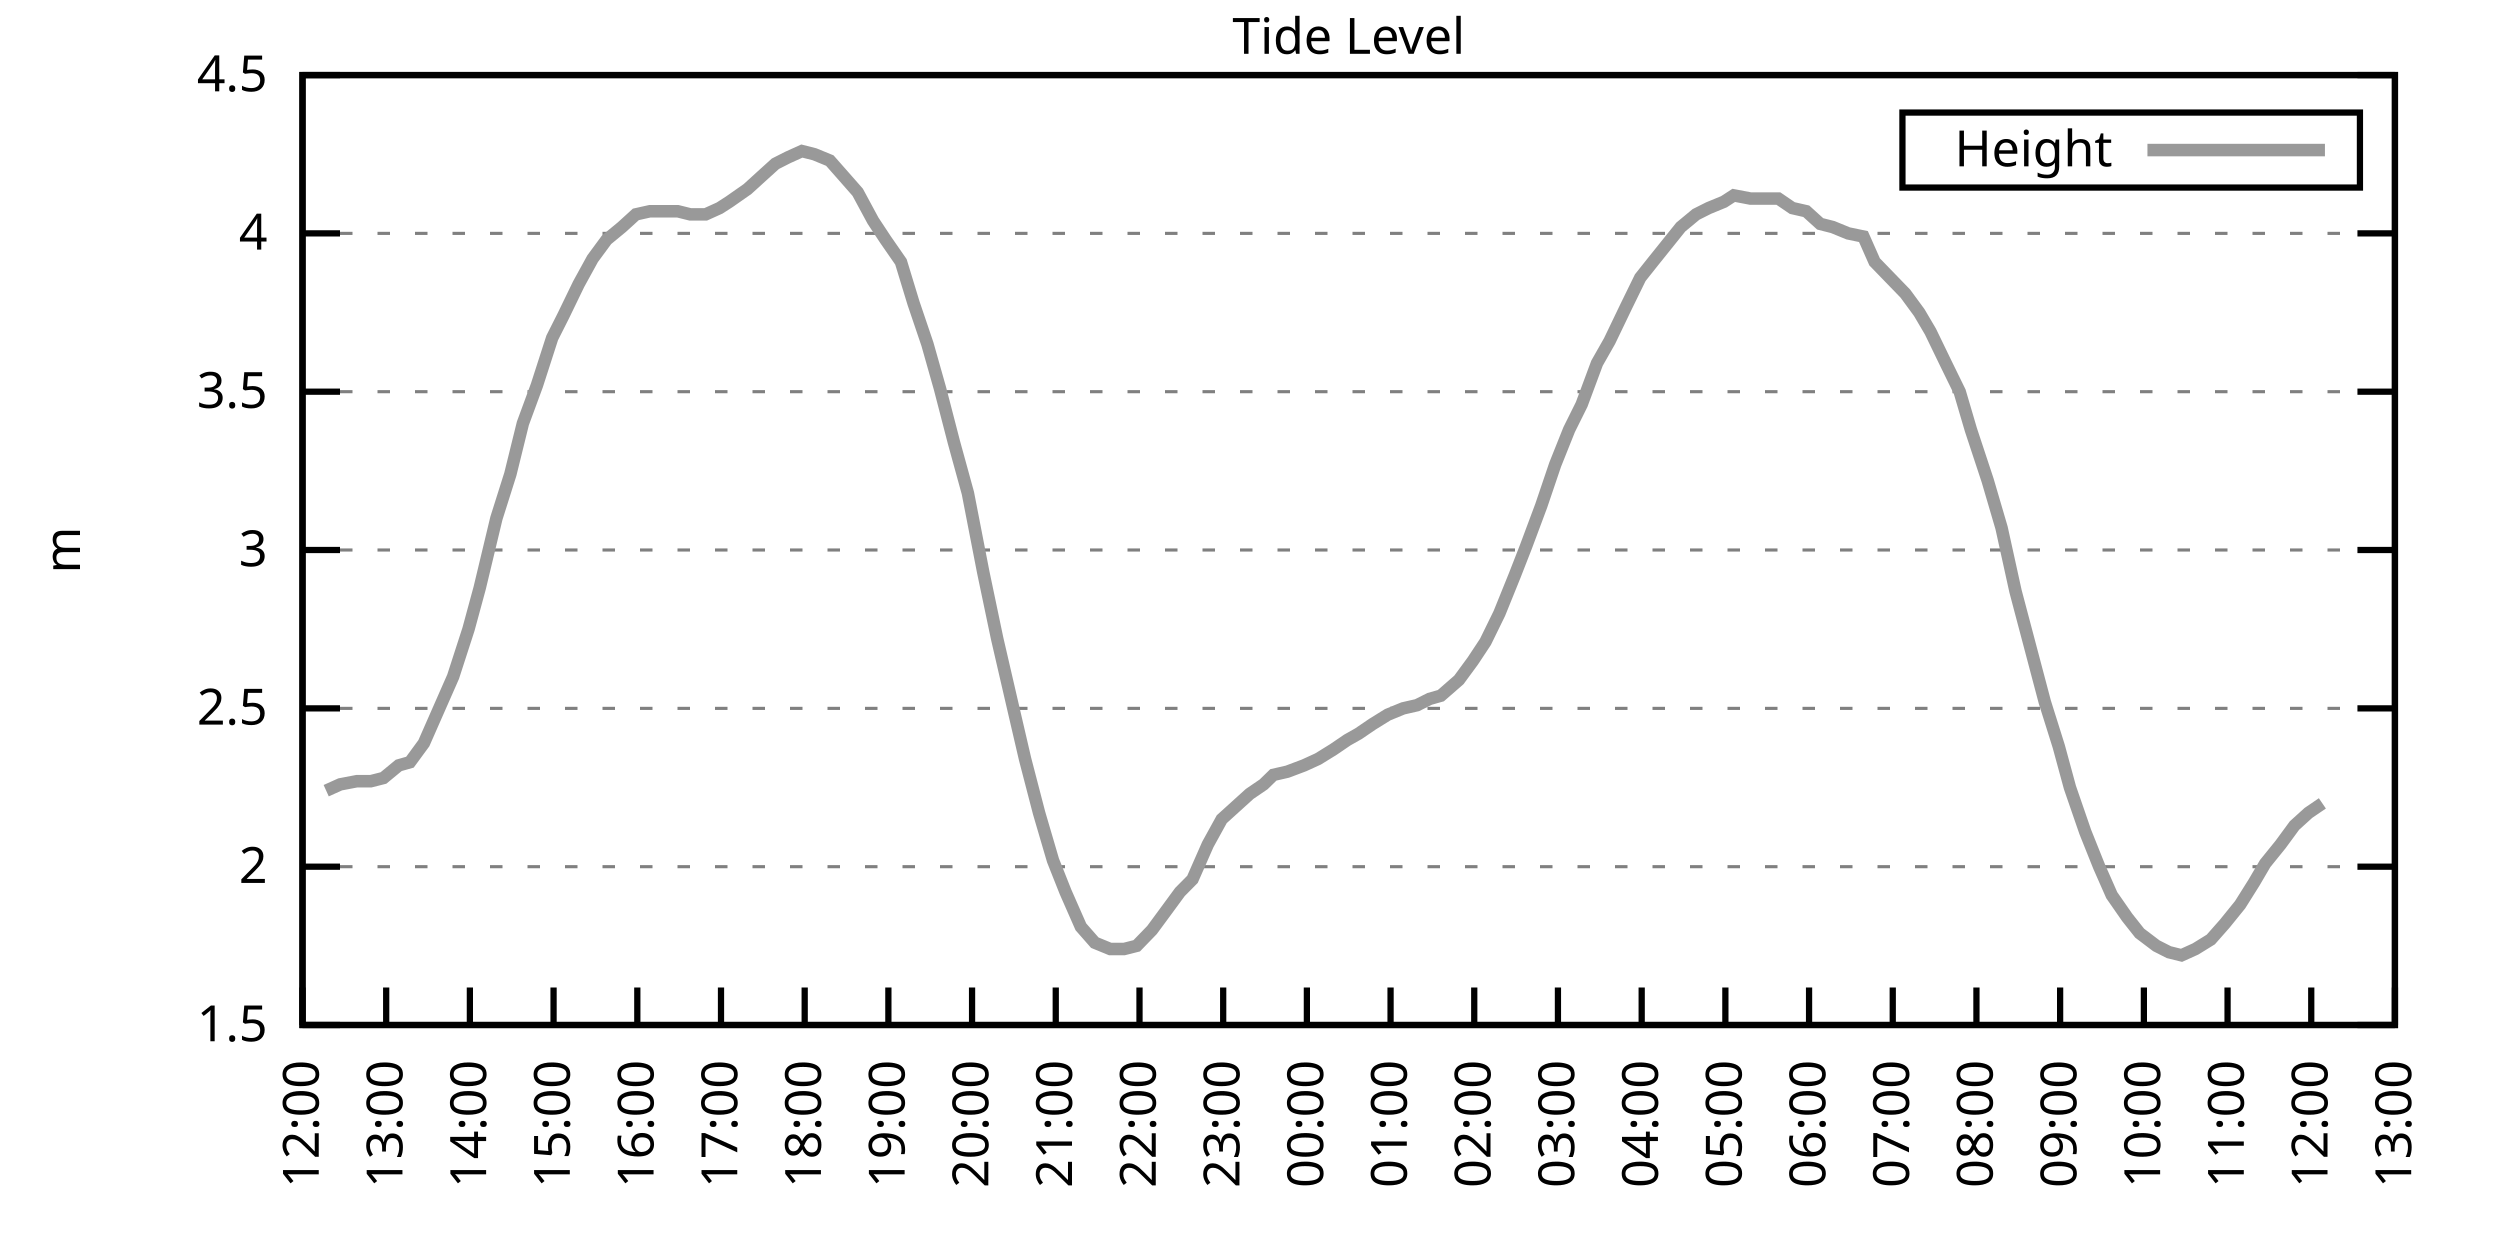
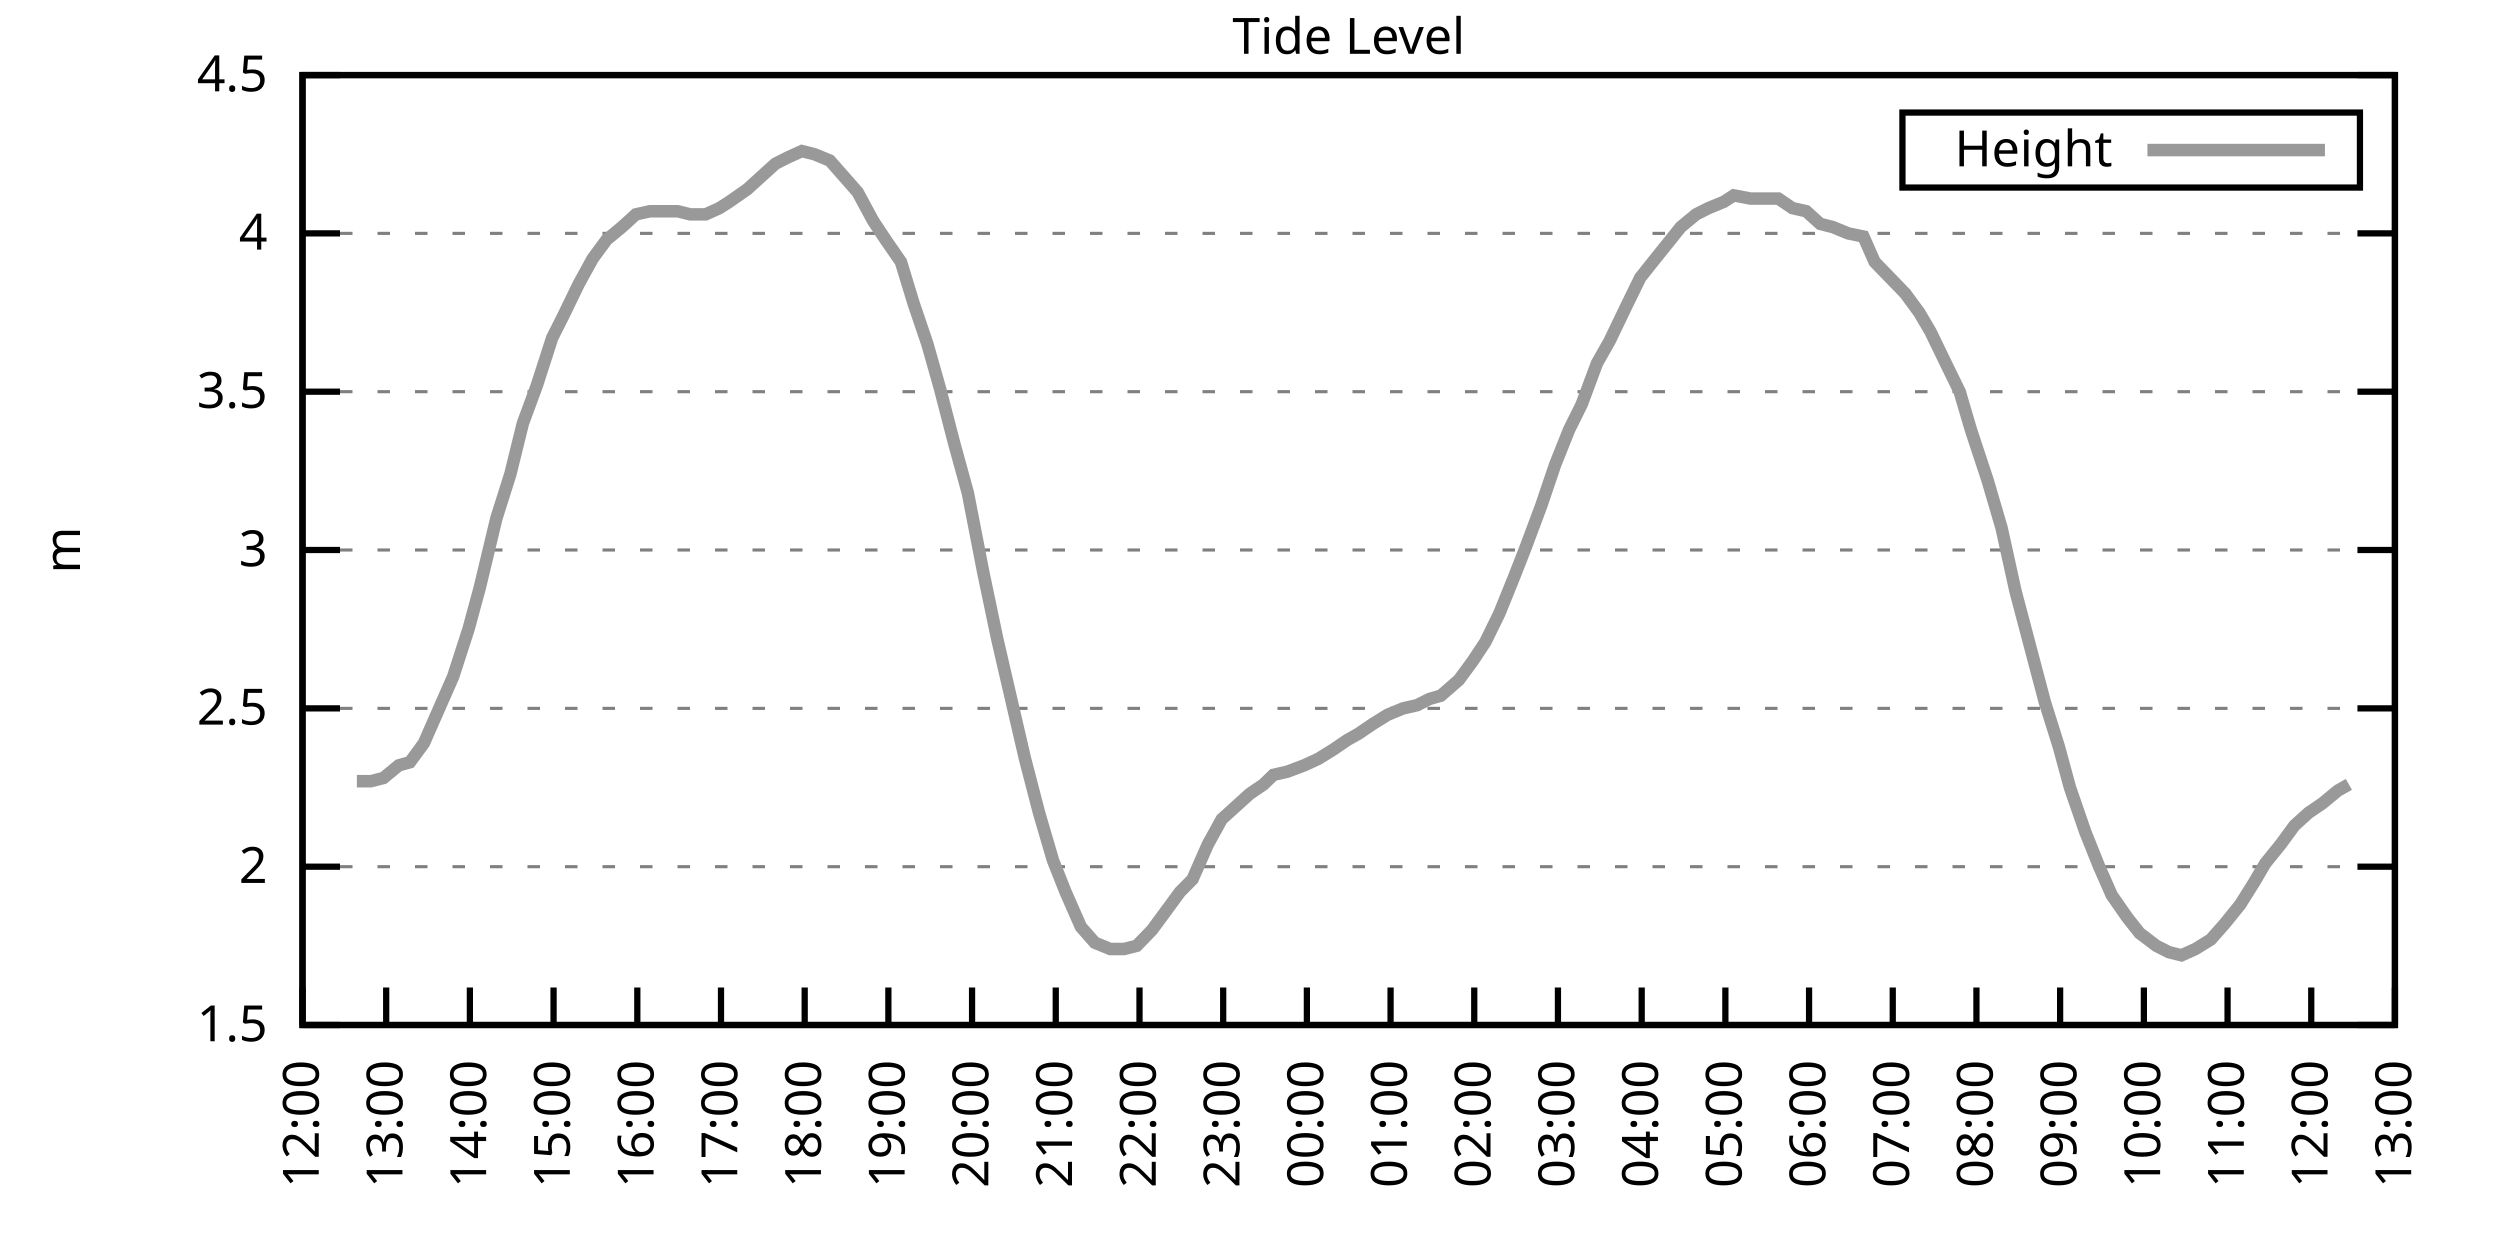
<svg xmlns="http://www.w3.org/2000/svg" xmlns:xlink="http://www.w3.org/1999/xlink" width="400" height="200" viewBox="0 0 400 200">
  <g id="gnuplot_canvas">
    <rect x="0" y="0" width="400" height="200" fill="none" />
    <defs>
      <circle id="gpDot" r="0.5" stroke-width="0.5" stroke="currentColor" />
      <path id="gpPt0" stroke-width="0.333" stroke="currentColor" d="M-1,0 h2 M0,-1 v2" />
      <path id="gpPt1" stroke-width="0.333" stroke="currentColor" d="M-1,-1 L1,1 M1,-1 L-1,1" />
      <path id="gpPt2" stroke-width="0.333" stroke="currentColor" d="M-1,0 L1,0 M0,-1 L0,1 M-1,-1 L1,1 M-1,1 L1,-1" />
      <rect id="gpPt3" stroke-width="0.333" stroke="currentColor" x="-1" y="-1" width="2" height="2" />
      <rect id="gpPt4" stroke-width="0.333" stroke="currentColor" fill="currentColor" x="-1" y="-1" width="2" height="2" />
      <circle id="gpPt5" stroke-width="0.333" stroke="currentColor" cx="0" cy="0" r="1" />
      <use xlink:href="#gpPt5" id="gpPt6" fill="currentColor" stroke="none" />
      <path id="gpPt7" stroke-width="0.333" stroke="currentColor" d="M0,-1.33 L-1.33,0.67 L1.33,0.67 z" />
      <use xlink:href="#gpPt7" id="gpPt8" fill="currentColor" stroke="none" />
      <use xlink:href="#gpPt7" id="gpPt9" stroke="currentColor" transform="rotate(180)" />
      <use xlink:href="#gpPt9" id="gpPt10" fill="currentColor" stroke="none" />
      <use xlink:href="#gpPt3" id="gpPt11" stroke="currentColor" transform="rotate(45)" />
      <use xlink:href="#gpPt11" id="gpPt12" fill="currentColor" stroke="none" />
      <path id="gpPt13" stroke-width="0.333" stroke="currentColor" d="M0,1.330 L1.265,0.411 L0.782,-1.067 L-0.782,-1.076 L-1.265,0.411 z" />
      <use xlink:href="#gpPt13" id="gpPt14" fill="currentColor" stroke="none" />
      <filter id="textbox" filterUnits="objectBoundingBox" x="0" y="0" height="1" width="1">
        <feFlood flood-color="white" flood-opacity="1" result="bgnd" />
        <feComposite in="SourceGraphic" in2="bgnd" operator="atop" />
      </filter>
      <filter id="greybox" filterUnits="objectBoundingBox" x="0" y="0" height="1" width="1">
        <feFlood flood-color="lightgrey" flood-opacity="1" result="grey" />
        <feComposite in="SourceGraphic" in2="grey" operator="atop" />
      </filter>
    </defs>
    <g fill="none" color="white" stroke="currentColor" stroke-width="1.00" stroke-linecap="butt" stroke-linejoin="miter">
</g>
    <g fill="none" color="black" stroke="currentColor" stroke-width="1.00" stroke-linecap="butt" stroke-linejoin="miter">
      <g stroke="none" shape-rendering="crispEdges">
        <polygon fill="rgb(255, 255, 255)" points="48.40,164.00 383.18,164.00 383.18,12.02 48.40,12.02 " />
      </g>
    </g>
    <g fill="none" color="black" stroke="currentColor" stroke-width="1.00" stroke-linecap="butt" stroke-linejoin="miter">
</g>
    <g fill="none" color="black" stroke="black" stroke-width="0.50" stroke-linecap="butt" stroke-linejoin="miter">
</g>
    <g fill="none" color="gray" stroke="currentColor" stroke-width="0.50" stroke-linecap="butt" stroke-linejoin="miter">
      <path stroke="gray" stroke-dasharray="2,4" class="gridline" d="M48.40,164.00 L383.19,164.00  " />
    </g>
    <g fill="none" color="gray" stroke="gray" stroke-width="1.00" stroke-linecap="butt" stroke-linejoin="miter">
</g>
    <g fill="none" color="black" stroke="currentColor" stroke-width="1.00" stroke-linecap="butt" stroke-linejoin="miter">
      <path stroke="black" d="M48.40,164.00 L54.40,164.00 M383.19,164.00 L377.19,164.00  " />
      <g transform="translate(42.80,166.60)" stroke="none" fill="black" font-family="Sans" font-size="8.00" text-anchor="end">
        <text>
          <tspan font-family="Sans"> 1.5</tspan>
        </text>
      </g>
    </g>
    <g fill="none" color="black" stroke="currentColor" stroke-width="1.00" stroke-linecap="butt" stroke-linejoin="miter">
</g>
    <g fill="none" color="black" stroke="black" stroke-width="0.50" stroke-linecap="butt" stroke-linejoin="miter">
</g>
    <g fill="none" color="gray" stroke="currentColor" stroke-width="0.50" stroke-linecap="butt" stroke-linejoin="miter">
      <path stroke="gray" stroke-dasharray="2,4" class="gridline" d="M48.40,138.67 L383.19,138.67  " />
    </g>
    <g fill="none" color="gray" stroke="gray" stroke-width="1.00" stroke-linecap="butt" stroke-linejoin="miter">
</g>
    <g fill="none" color="black" stroke="currentColor" stroke-width="1.00" stroke-linecap="butt" stroke-linejoin="miter">
      <path stroke="black" d="M48.40,138.67 L54.40,138.67 M383.19,138.67 L377.19,138.67  " />
      <g transform="translate(42.80,141.27)" stroke="none" fill="black" font-family="Sans" font-size="8.00" text-anchor="end">
        <text>
          <tspan font-family="Sans"> 2</tspan>
        </text>
      </g>
    </g>
    <g fill="none" color="black" stroke="currentColor" stroke-width="1.00" stroke-linecap="butt" stroke-linejoin="miter">
</g>
    <g fill="none" color="black" stroke="black" stroke-width="0.50" stroke-linecap="butt" stroke-linejoin="miter">
</g>
    <g fill="none" color="gray" stroke="currentColor" stroke-width="0.50" stroke-linecap="butt" stroke-linejoin="miter">
      <path stroke="gray" stroke-dasharray="2,4" class="gridline" d="M48.40,113.34 L383.19,113.34  " />
    </g>
    <g fill="none" color="gray" stroke="gray" stroke-width="1.00" stroke-linecap="butt" stroke-linejoin="miter">
</g>
    <g fill="none" color="black" stroke="currentColor" stroke-width="1.00" stroke-linecap="butt" stroke-linejoin="miter">
      <path stroke="black" d="M48.40,113.34 L54.40,113.34 M383.19,113.34 L377.19,113.34  " />
      <g transform="translate(42.80,115.94)" stroke="none" fill="black" font-family="Sans" font-size="8.00" text-anchor="end">
        <text>
          <tspan font-family="Sans"> 2.5</tspan>
        </text>
      </g>
    </g>
    <g fill="none" color="black" stroke="currentColor" stroke-width="1.00" stroke-linecap="butt" stroke-linejoin="miter">
</g>
    <g fill="none" color="black" stroke="black" stroke-width="0.50" stroke-linecap="butt" stroke-linejoin="miter">
</g>
    <g fill="none" color="gray" stroke="currentColor" stroke-width="0.50" stroke-linecap="butt" stroke-linejoin="miter">
      <path stroke="gray" stroke-dasharray="2,4" class="gridline" d="M48.40,88.00 L383.19,88.00  " />
    </g>
    <g fill="none" color="gray" stroke="gray" stroke-width="1.00" stroke-linecap="butt" stroke-linejoin="miter">
</g>
    <g fill="none" color="black" stroke="currentColor" stroke-width="1.00" stroke-linecap="butt" stroke-linejoin="miter">
      <path stroke="black" d="M48.40,88.00 L54.40,88.00 M383.19,88.00 L377.19,88.00  " />
      <g transform="translate(42.80,90.60)" stroke="none" fill="black" font-family="Sans" font-size="8.00" text-anchor="end">
        <text>
          <tspan font-family="Sans"> 3</tspan>
        </text>
      </g>
    </g>
    <g fill="none" color="black" stroke="currentColor" stroke-width="1.00" stroke-linecap="butt" stroke-linejoin="miter">
</g>
    <g fill="none" color="black" stroke="black" stroke-width="0.50" stroke-linecap="butt" stroke-linejoin="miter">
</g>
    <g fill="none" color="gray" stroke="currentColor" stroke-width="0.50" stroke-linecap="butt" stroke-linejoin="miter">
      <path stroke="gray" stroke-dasharray="2,4" class="gridline" d="M48.40,62.67 L383.19,62.67  " />
    </g>
    <g fill="none" color="gray" stroke="gray" stroke-width="1.00" stroke-linecap="butt" stroke-linejoin="miter">
</g>
    <g fill="none" color="black" stroke="currentColor" stroke-width="1.00" stroke-linecap="butt" stroke-linejoin="miter">
      <path stroke="black" d="M48.40,62.67 L54.40,62.67 M383.19,62.67 L377.19,62.67  " />
      <g transform="translate(42.80,65.27)" stroke="none" fill="black" font-family="Sans" font-size="8.00" text-anchor="end">
        <text>
          <tspan font-family="Sans"> 3.5</tspan>
        </text>
      </g>
    </g>
    <g fill="none" color="black" stroke="currentColor" stroke-width="1.00" stroke-linecap="butt" stroke-linejoin="miter">
</g>
    <g fill="none" color="black" stroke="black" stroke-width="0.50" stroke-linecap="butt" stroke-linejoin="miter">
</g>
    <g fill="none" color="gray" stroke="currentColor" stroke-width="0.50" stroke-linecap="butt" stroke-linejoin="miter">
      <path stroke="gray" stroke-dasharray="2,4" class="gridline" d="M48.40,37.34 L383.19,37.34  " />
    </g>
    <g fill="none" color="gray" stroke="gray" stroke-width="1.00" stroke-linecap="butt" stroke-linejoin="miter">
</g>
    <g fill="none" color="black" stroke="currentColor" stroke-width="1.00" stroke-linecap="butt" stroke-linejoin="miter">
      <path stroke="black" d="M48.40,37.34 L54.40,37.34 M383.19,37.34 L377.19,37.34  " />
      <g transform="translate(42.80,39.94)" stroke="none" fill="black" font-family="Sans" font-size="8.00" text-anchor="end">
        <text>
          <tspan font-family="Sans"> 4</tspan>
        </text>
      </g>
    </g>
    <g fill="none" color="black" stroke="currentColor" stroke-width="1.00" stroke-linecap="butt" stroke-linejoin="miter">
</g>
    <g fill="none" color="black" stroke="black" stroke-width="0.50" stroke-linecap="butt" stroke-linejoin="miter">
</g>
    <g fill="none" color="gray" stroke="currentColor" stroke-width="0.50" stroke-linecap="butt" stroke-linejoin="miter">
      <path stroke="gray" stroke-dasharray="2,4" class="gridline" d="M48.40,12.01 L383.19,12.01  " />
    </g>
    <g fill="none" color="gray" stroke="gray" stroke-width="1.00" stroke-linecap="butt" stroke-linejoin="miter">
</g>
    <g fill="none" color="black" stroke="currentColor" stroke-width="1.00" stroke-linecap="butt" stroke-linejoin="miter">
      <path stroke="black" d="M48.40,12.01 L54.40,12.01 M383.19,12.01 L377.19,12.01  " />
      <g transform="translate(42.80,14.61)" stroke="none" fill="black" font-family="Sans" font-size="8.00" text-anchor="end">
        <text>
          <tspan font-family="Sans"> 4.5</tspan>
        </text>
      </g>
    </g>
    <g fill="none" color="black" stroke="currentColor" stroke-width="1.00" stroke-linecap="butt" stroke-linejoin="miter">
      <path stroke="black" d="M48.40,164.00 L48.40,158.00  " />
      <g transform="translate(51.00,169.60) rotate(270.00)" stroke="none" fill="black" font-family="Sans" font-size="8.00" text-anchor="end">
        <text>
          <tspan font-family="Sans">12:00</tspan>
        </text>
      </g>
    </g>
    <g fill="none" color="black" stroke="currentColor" stroke-width="1.00" stroke-linecap="butt" stroke-linejoin="miter">
      <path stroke="black" d="M61.79,164.00 L61.79,158.00  " />
      <g transform="translate(64.39,169.60) rotate(270.00)" stroke="none" fill="black" font-family="Sans" font-size="8.00" text-anchor="end">
        <text>
          <tspan font-family="Sans">13:00</tspan>
        </text>
      </g>
    </g>
    <g fill="none" color="black" stroke="currentColor" stroke-width="1.00" stroke-linecap="butt" stroke-linejoin="miter">
      <path stroke="black" d="M75.18,164.00 L75.18,158.00  " />
      <g transform="translate(77.78,169.60) rotate(270.00)" stroke="none" fill="black" font-family="Sans" font-size="8.00" text-anchor="end">
        <text>
          <tspan font-family="Sans">14:00</tspan>
        </text>
      </g>
    </g>
    <g fill="none" color="black" stroke="currentColor" stroke-width="1.00" stroke-linecap="butt" stroke-linejoin="miter">
      <path stroke="black" d="M88.57,164.00 L88.57,158.00  " />
      <g transform="translate(91.17,169.60) rotate(270.00)" stroke="none" fill="black" font-family="Sans" font-size="8.00" text-anchor="end">
        <text>
          <tspan font-family="Sans">15:00</tspan>
        </text>
      </g>
    </g>
    <g fill="none" color="black" stroke="currentColor" stroke-width="1.00" stroke-linecap="butt" stroke-linejoin="miter">
      <path stroke="black" d="M101.97,164.00 L101.97,158.00  " />
      <g transform="translate(104.57,169.60) rotate(270.00)" stroke="none" fill="black" font-family="Sans" font-size="8.00" text-anchor="end">
        <text>
          <tspan font-family="Sans">16:00</tspan>
        </text>
      </g>
    </g>
    <g fill="none" color="black" stroke="currentColor" stroke-width="1.00" stroke-linecap="butt" stroke-linejoin="miter">
      <path stroke="black" d="M115.36,164.00 L115.36,158.00  " />
      <g transform="translate(117.96,169.60) rotate(270.00)" stroke="none" fill="black" font-family="Sans" font-size="8.00" text-anchor="end">
        <text>
          <tspan font-family="Sans">17:00</tspan>
        </text>
      </g>
    </g>
    <g fill="none" color="black" stroke="currentColor" stroke-width="1.00" stroke-linecap="butt" stroke-linejoin="miter">
      <path stroke="black" d="M128.75,164.00 L128.75,158.00  " />
      <g transform="translate(131.35,169.60) rotate(270.00)" stroke="none" fill="black" font-family="Sans" font-size="8.00" text-anchor="end">
        <text>
          <tspan font-family="Sans">18:00</tspan>
        </text>
      </g>
    </g>
    <g fill="none" color="black" stroke="currentColor" stroke-width="1.00" stroke-linecap="butt" stroke-linejoin="miter">
      <path stroke="black" d="M142.14,164.00 L142.14,158.00  " />
      <g transform="translate(144.74,169.60) rotate(270.00)" stroke="none" fill="black" font-family="Sans" font-size="8.00" text-anchor="end">
        <text>
          <tspan font-family="Sans">19:00</tspan>
        </text>
      </g>
    </g>
    <g fill="none" color="black" stroke="currentColor" stroke-width="1.00" stroke-linecap="butt" stroke-linejoin="miter">
      <path stroke="black" d="M155.53,164.00 L155.53,158.00  " />
      <g transform="translate(158.13,169.60) rotate(270.00)" stroke="none" fill="black" font-family="Sans" font-size="8.00" text-anchor="end">
        <text>
          <tspan font-family="Sans">20:00</tspan>
        </text>
      </g>
    </g>
    <g fill="none" color="black" stroke="currentColor" stroke-width="1.00" stroke-linecap="butt" stroke-linejoin="miter">
      <path stroke="black" d="M168.92,164.00 L168.92,158.00  " />
      <g transform="translate(171.52,169.60) rotate(270.00)" stroke="none" fill="black" font-family="Sans" font-size="8.00" text-anchor="end">
        <text>
          <tspan font-family="Sans">21:00</tspan>
        </text>
      </g>
    </g>
    <g fill="none" color="black" stroke="currentColor" stroke-width="1.00" stroke-linecap="butt" stroke-linejoin="miter">
      <path stroke="black" d="M182.32,164.00 L182.32,158.00  " />
      <g transform="translate(184.92,169.60) rotate(270.00)" stroke="none" fill="black" font-family="Sans" font-size="8.00" text-anchor="end">
        <text>
          <tspan font-family="Sans">22:00</tspan>
        </text>
      </g>
    </g>
    <g fill="none" color="black" stroke="currentColor" stroke-width="1.00" stroke-linecap="butt" stroke-linejoin="miter">
      <path stroke="black" d="M195.71,164.00 L195.71,158.00  " />
      <g transform="translate(198.31,169.60) rotate(270.00)" stroke="none" fill="black" font-family="Sans" font-size="8.00" text-anchor="end">
        <text>
          <tspan font-family="Sans">23:00</tspan>
        </text>
      </g>
    </g>
    <g fill="none" color="black" stroke="currentColor" stroke-width="1.00" stroke-linecap="butt" stroke-linejoin="miter">
      <path stroke="black" d="M209.10,164.00 L209.10,158.00  " />
      <g transform="translate(211.70,169.60) rotate(270.00)" stroke="none" fill="black" font-family="Sans" font-size="8.00" text-anchor="end">
        <text>
          <tspan font-family="Sans">00:00</tspan>
        </text>
      </g>
    </g>
    <g fill="none" color="black" stroke="currentColor" stroke-width="1.00" stroke-linecap="butt" stroke-linejoin="miter">
      <path stroke="black" d="M222.49,164.00 L222.49,158.00  " />
      <g transform="translate(225.09,169.60) rotate(270.00)" stroke="none" fill="black" font-family="Sans" font-size="8.00" text-anchor="end">
        <text>
          <tspan font-family="Sans">01:00</tspan>
        </text>
      </g>
    </g>
    <g fill="none" color="black" stroke="currentColor" stroke-width="1.00" stroke-linecap="butt" stroke-linejoin="miter">
      <path stroke="black" d="M235.88,164.00 L235.88,158.00  " />
      <g transform="translate(238.48,169.60) rotate(270.00)" stroke="none" fill="black" font-family="Sans" font-size="8.00" text-anchor="end">
        <text>
          <tspan font-family="Sans">02:00</tspan>
        </text>
      </g>
    </g>
    <g fill="none" color="black" stroke="currentColor" stroke-width="1.00" stroke-linecap="butt" stroke-linejoin="miter">
      <path stroke="black" d="M249.27,164.00 L249.27,158.00  " />
      <g transform="translate(251.87,169.60) rotate(270.00)" stroke="none" fill="black" font-family="Sans" font-size="8.00" text-anchor="end">
        <text>
          <tspan font-family="Sans">03:00</tspan>
        </text>
      </g>
    </g>
    <g fill="none" color="black" stroke="currentColor" stroke-width="1.00" stroke-linecap="butt" stroke-linejoin="miter">
      <path stroke="black" d="M262.67,164.00 L262.67,158.00  " />
      <g transform="translate(265.27,169.60) rotate(270.00)" stroke="none" fill="black" font-family="Sans" font-size="8.00" text-anchor="end">
        <text>
          <tspan font-family="Sans">04:00</tspan>
        </text>
      </g>
    </g>
    <g fill="none" color="black" stroke="currentColor" stroke-width="1.00" stroke-linecap="butt" stroke-linejoin="miter">
      <path stroke="black" d="M276.06,164.00 L276.06,158.00  " />
      <g transform="translate(278.66,169.60) rotate(270.00)" stroke="none" fill="black" font-family="Sans" font-size="8.00" text-anchor="end">
        <text>
          <tspan font-family="Sans">05:00</tspan>
        </text>
      </g>
    </g>
    <g fill="none" color="black" stroke="currentColor" stroke-width="1.00" stroke-linecap="butt" stroke-linejoin="miter">
      <path stroke="black" d="M289.45,164.00 L289.45,158.00  " />
      <g transform="translate(292.05,169.60) rotate(270.00)" stroke="none" fill="black" font-family="Sans" font-size="8.00" text-anchor="end">
        <text>
          <tspan font-family="Sans">06:00</tspan>
        </text>
      </g>
    </g>
    <g fill="none" color="black" stroke="currentColor" stroke-width="1.00" stroke-linecap="butt" stroke-linejoin="miter">
      <path stroke="black" d="M302.84,164.00 L302.84,158.00  " />
      <g transform="translate(305.44,169.60) rotate(270.00)" stroke="none" fill="black" font-family="Sans" font-size="8.00" text-anchor="end">
        <text>
          <tspan font-family="Sans">07:00</tspan>
        </text>
      </g>
    </g>
    <g fill="none" color="black" stroke="currentColor" stroke-width="1.00" stroke-linecap="butt" stroke-linejoin="miter">
      <path stroke="black" d="M316.23,164.00 L316.23,158.00  " />
      <g transform="translate(318.83,169.60) rotate(270.00)" stroke="none" fill="black" font-family="Sans" font-size="8.00" text-anchor="end">
        <text>
          <tspan font-family="Sans">08:00</tspan>
        </text>
      </g>
    </g>
    <g fill="none" color="black" stroke="currentColor" stroke-width="1.00" stroke-linecap="butt" stroke-linejoin="miter">
      <path stroke="black" d="M329.62,164.00 L329.62,158.00  " />
      <g transform="translate(332.22,169.60) rotate(270.00)" stroke="none" fill="black" font-family="Sans" font-size="8.00" text-anchor="end">
        <text>
          <tspan font-family="Sans">09:00</tspan>
        </text>
      </g>
    </g>
    <g fill="none" color="black" stroke="currentColor" stroke-width="1.00" stroke-linecap="butt" stroke-linejoin="miter">
      <path stroke="black" d="M343.02,164.00 L343.02,158.00  " />
      <g transform="translate(345.62,169.60) rotate(270.00)" stroke="none" fill="black" font-family="Sans" font-size="8.00" text-anchor="end">
        <text>
          <tspan font-family="Sans">10:00</tspan>
        </text>
      </g>
    </g>
    <g fill="none" color="black" stroke="currentColor" stroke-width="1.00" stroke-linecap="butt" stroke-linejoin="miter">
      <path stroke="black" d="M356.41,164.00 L356.41,158.00  " />
      <g transform="translate(359.01,169.60) rotate(270.00)" stroke="none" fill="black" font-family="Sans" font-size="8.00" text-anchor="end">
        <text>
          <tspan font-family="Sans">11:00</tspan>
        </text>
      </g>
    </g>
    <g fill="none" color="black" stroke="currentColor" stroke-width="1.00" stroke-linecap="butt" stroke-linejoin="miter">
      <path stroke="black" d="M369.80,164.00 L369.80,158.00  " />
      <g transform="translate(372.40,169.60) rotate(270.00)" stroke="none" fill="black" font-family="Sans" font-size="8.00" text-anchor="end">
        <text>
          <tspan font-family="Sans">12:00</tspan>
        </text>
      </g>
    </g>
    <g fill="none" color="black" stroke="currentColor" stroke-width="1.00" stroke-linecap="butt" stroke-linejoin="miter">
      <path stroke="black" d="M383.19,164.00 L383.19,158.00  " />
      <g transform="translate(385.79,169.60) rotate(270.00)" stroke="none" fill="black" font-family="Sans" font-size="8.00" text-anchor="end">
        <text>
          <tspan font-family="Sans">13:00</tspan>
        </text>
      </g>
    </g>
    <g fill="none" color="black" stroke="currentColor" stroke-width="1.00" stroke-linecap="butt" stroke-linejoin="miter">
</g>
    <g fill="none" color="black" stroke="currentColor" stroke-width="1.00" stroke-linecap="butt" stroke-linejoin="miter">
      <path stroke="black" d="M48.40,12.01 L48.40,164.00 L383.19,164.00 L383.19,12.01 L48.40,12.01 Z  " />
    </g>
    <g fill="none" color="black" stroke="currentColor" stroke-width="1.00" stroke-linecap="butt" stroke-linejoin="miter">
</g>
    <g fill="none" color="black" stroke="currentColor" stroke-width="1.00" stroke-linecap="butt" stroke-linejoin="miter">
      <path stroke="black" d="M304.39,30.01 L304.39,18.01 L377.59,18.01 L377.59,30.01 L304.39,30.01 Z  " />
    </g>
    <g id="Tide_level_plot_1">
      <g fill="none" color="white" stroke="black" stroke-width="2.00" stroke-linecap="butt" stroke-linejoin="miter">
</g>
      <g fill="none" color="black" stroke="currentColor" stroke-width="2.00" stroke-linecap="butt" stroke-linejoin="miter">
        <g transform="translate(337.99,26.61)" stroke="none" fill="black" font-family="Sans" font-size="8.00" text-anchor="end">
          <text>
            <tspan font-family="Sans">Height</tspan>
          </text>
        </g>
      </g>
      <g fill="none" color="black" stroke="currentColor" stroke-width="2.00" stroke-linecap="butt" stroke-linejoin="miter">
-         <path stroke="rgb(153, 153, 153)" d="M343.59,24.01 L371.99,24.01 M52.19,126.51 L54.43,125.50 L57.10,124.99 L59.34,124.99 L61.35,124.48 L63.80,122.46   L65.59,121.95 L67.82,118.91 L70.05,113.84 L72.50,108.27 L74.96,100.67 L76.75,94.08 L79.42,82.94 L81.66,75.85   L83.66,67.74 L85.90,61.66 L88.35,54.06 L90.14,50.51 L92.59,45.45 L94.82,41.39 L97.06,38.35 L99.51,36.33   L101.74,34.30 L103.98,33.80 L106.21,33.80 L108.44,33.80 L110.45,34.30 L112.90,34.30 L115.13,33.29 L116.70,32.28   L119.60,30.25 L121.83,28.22 L124.06,26.20 L126.07,25.18 L128.30,24.17 L130.31,24.68 L132.77,25.69 L135.00,28.22   L137.23,30.76 L139.69,35.32 L141.69,38.35 L144.15,41.90 L146.16,48.49 L148.39,55.07 L150.40,62.17 L152.63,70.78   L154.86,78.89 L157.32,91.55 L159.55,102.19 L162.01,112.83 L164.01,121.44 L166.25,130.06 L168.48,137.66 L170.49,142.72   L172.94,148.29 L175.17,150.83 L177.63,151.84 L179.86,151.84 L181.87,151.33 L184.32,148.80 L186.56,145.76 L188.79,142.72   L190.80,140.69 L193.25,135.12 L195.48,131.07 L197.72,129.04 L199.95,127.02 L202.18,125.50 L203.74,123.98 L205.97,123.47   L208.65,122.46 L210.88,121.44 L213.34,119.92 L215.57,118.40 L217.36,117.39 L219.59,115.87 L222.04,114.35 L224.50,113.34   L226.73,112.83 L228.74,111.82 L230.53,111.31 L233.43,108.78 L235.66,105.74 L237.67,102.70 L239.90,98.14 L242.36,92.06   L244.14,87.50 L246.60,80.91 L248.83,74.33 L251.06,68.75 L253.07,64.70 L255.52,58.11 L257.53,54.57 L260.21,48.99   L262.44,44.43 L264.45,41.90 L268.92,36.33 L271.37,34.30 L273.38,33.29 L275.83,32.28 L277.40,31.26 L280.07,31.77   L282.31,31.77 L284.54,31.77 L286.77,33.29 L289.00,33.80 L291.23,35.82 L293.24,36.33 L295.70,37.34 L298.15,37.85   L299.94,41.90 L302.39,44.43 L304.85,46.97 L307.08,50.01 L308.87,53.05 L311.32,58.11 L313.55,62.67 L315.34,68.75   L318.02,76.86 L320.25,84.46 L322.48,94.59 L324.49,102.19 L327.17,112.32 L329.40,119.42 L331.19,126.00 L333.64,133.10   L335.87,138.67 L337.88,143.23 L340.34,146.77 L342.35,149.31 L345.02,151.33 L347.03,152.35 L349.04,152.85 L351.27,151.84   L353.73,150.32 L355.96,147.79 L358.42,144.75 L360.65,141.20 L362.43,138.16 L364.89,135.12 L367.12,132.08 L369.35,130.06   L371.58,128.54  " />
+         <path stroke="rgb(153, 153, 153)" d="M343.59,24.01 L371.99,24.01 M57.10,124.99 L59.34,124.99 L61.35,124.48 L63.80,122.46 L65.59,121.95 L67.82,118.91   L70.05,113.84 L72.50,108.27 L74.96,100.67 L76.75,94.08 L79.42,82.94 L81.66,75.85 L83.66,67.74 L85.90,61.66   L88.35,54.06 L90.14,50.51 L92.59,45.45 L94.82,41.39 L97.06,38.35 L99.51,36.33 L101.74,34.30 L103.98,33.80   L106.21,33.80 L108.44,33.80 L110.45,34.30 L112.90,34.30 L115.13,33.29 L116.70,32.28 L119.60,30.25 L121.83,28.22   L124.06,26.20 L126.07,25.18 L128.30,24.17 L130.31,24.68 L132.77,25.69 L135.00,28.22 L137.23,30.76 L139.69,35.32   L141.69,38.35 L144.15,41.90 L146.16,48.49 L148.39,55.07 L150.40,62.17 L152.63,70.78 L154.86,78.89 L157.32,91.55   L159.55,102.19 L162.01,112.83 L164.01,121.44 L166.25,130.06 L168.48,137.66 L170.49,142.72 L172.94,148.29 L175.17,150.83   L177.63,151.84 L179.86,151.84 L181.87,151.33 L184.32,148.80 L186.56,145.76 L188.79,142.72 L190.80,140.69 L193.25,135.12   L195.48,131.07 L197.72,129.04 L199.95,127.02 L202.18,125.50 L203.74,123.98 L205.97,123.47 L208.65,122.46 L210.88,121.44   L213.34,119.92 L215.57,118.40 L217.36,117.39 L219.59,115.87 L222.04,114.35 L224.50,113.34 L226.73,112.83 L228.74,111.82   L230.53,111.31 L233.43,108.78 L235.66,105.74 L237.67,102.70 L239.90,98.14 L242.36,92.06 L244.14,87.50 L246.60,80.91   L248.83,74.33 L251.06,68.75 L253.07,64.70 L255.52,58.11 L257.53,54.57 L260.21,48.99 L262.44,44.43 L264.45,41.90   L268.92,36.33 L271.37,34.30 L273.38,33.29 L275.83,32.28 L277.40,31.26 L280.07,31.77 L282.31,31.77 L284.54,31.77   L286.77,33.29 L289.00,33.80 L291.23,35.82 L293.24,36.33 L295.70,37.34 L298.15,37.85 L299.94,41.90 L302.39,44.43   L304.85,46.97 L307.08,50.01 L308.87,53.05 L311.32,58.11 L313.55,62.67 L315.34,68.75 L318.02,76.86 L320.25,84.46   L322.48,94.59 L324.49,102.19 L327.17,112.32 L329.40,119.42 L331.19,126.00 L333.64,133.10 L335.87,138.67 L337.88,143.23   L340.34,146.77 L342.35,149.31 L345.02,151.33 L347.03,152.35 L349.04,152.85 L351.27,151.84 L353.73,150.32 L355.96,147.79   L358.42,144.75 L360.65,141.20 L362.43,138.16 L364.89,135.12 L367.12,132.08 L369.35,130.06 L371.58,128.54 L374.04,126.51   L375.82,125.50  " />
      </g>
    </g>
    <g fill="none" color="black" stroke="currentColor" stroke-width="2.00" stroke-linecap="butt" stroke-linejoin="miter">
</g>
    <g fill="none" color="black" stroke="black" stroke-width="1.00" stroke-linecap="butt" stroke-linejoin="miter">
</g>
    <g fill="none" color="black" stroke="currentColor" stroke-width="1.00" stroke-linecap="butt" stroke-linejoin="miter">
      <path stroke="black" d="M48.40,12.01 L48.40,164.00 L383.19,164.00 L383.19,12.01 L48.40,12.01 Z  " />
      <g transform="translate(12.80,88.01) rotate(270.00)" stroke="none" fill="black" font-family="Sans" font-size="8.00" text-anchor="middle">
        <text>
          <tspan font-family="Sans">m</tspan>
        </text>
      </g>
    </g>
    <g fill="none" color="black" stroke="currentColor" stroke-width="1.00" stroke-linecap="butt" stroke-linejoin="miter">
</g>
    <g fill="none" color="black" stroke="currentColor" stroke-width="1.00" stroke-linecap="butt" stroke-linejoin="miter">
      <g transform="translate(215.79,8.61)" stroke="none" fill="black" font-family="Sans" font-size="8.00" text-anchor="middle">
        <text>
          <tspan font-family="Sans">Tide Level</tspan>
        </text>
      </g>
    </g>
    <g fill="none" color="black" stroke="currentColor" stroke-width="1.00" stroke-linecap="butt" stroke-linejoin="miter">
</g>
  </g>
</svg>
